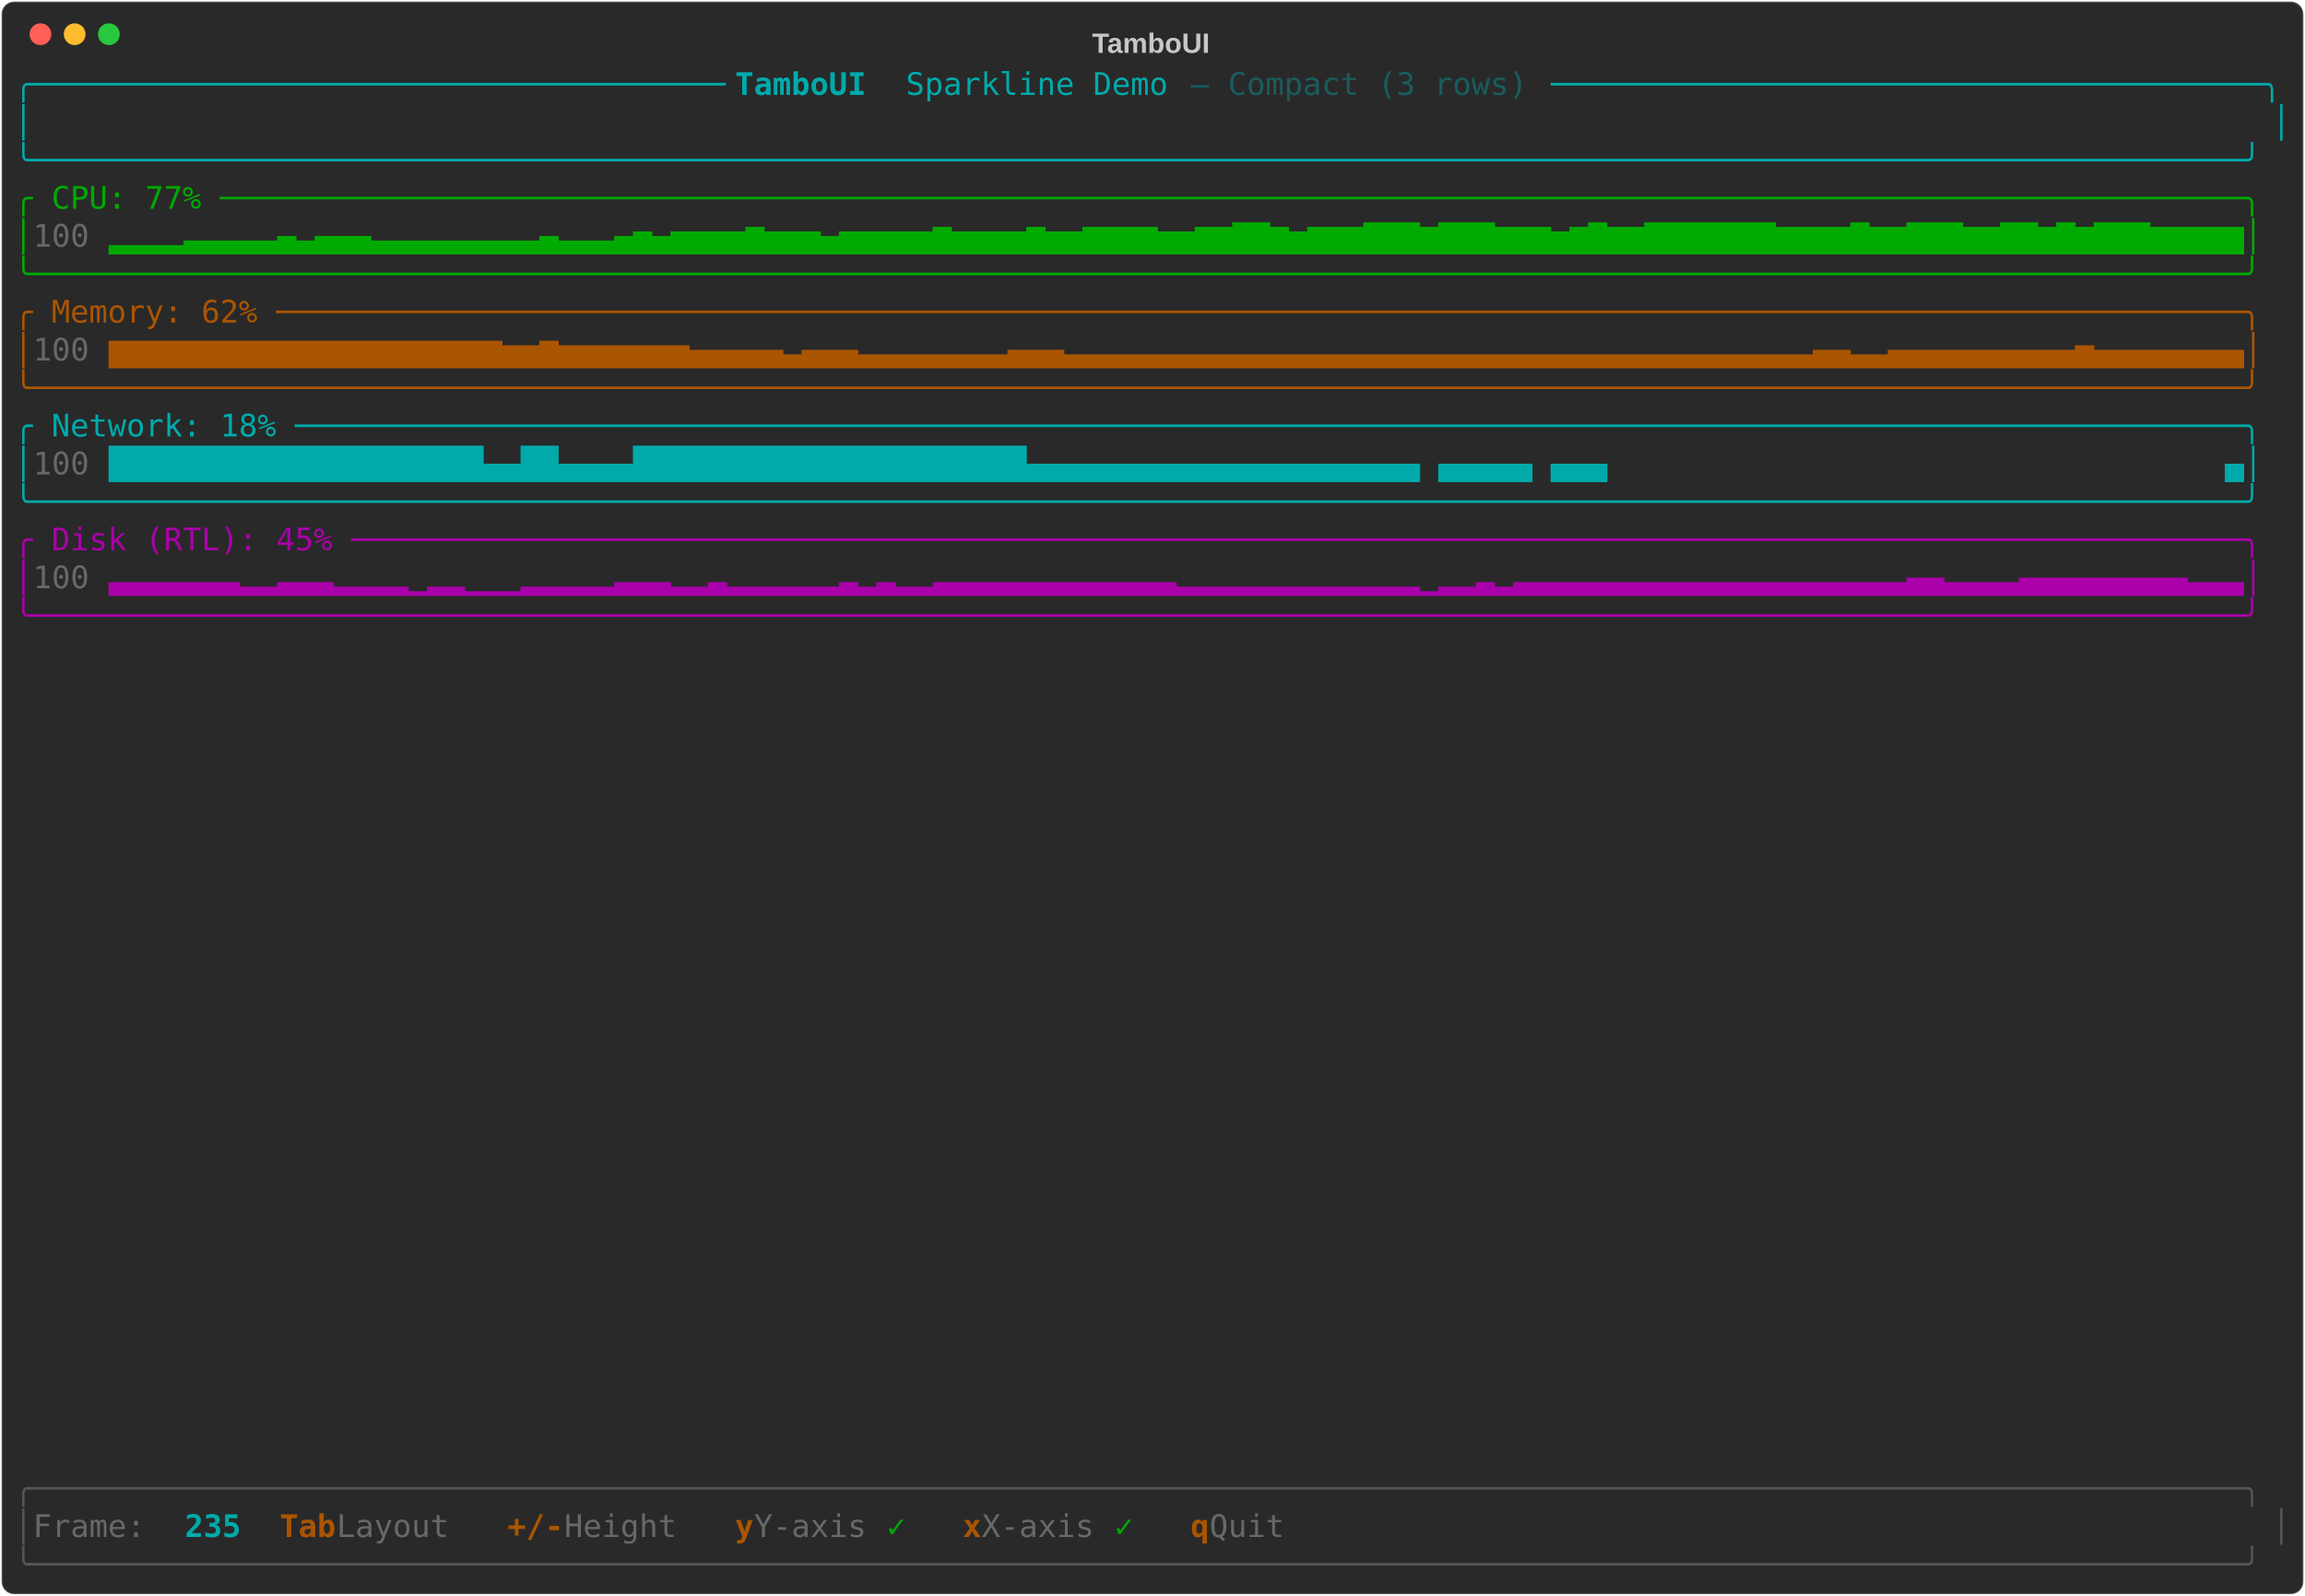
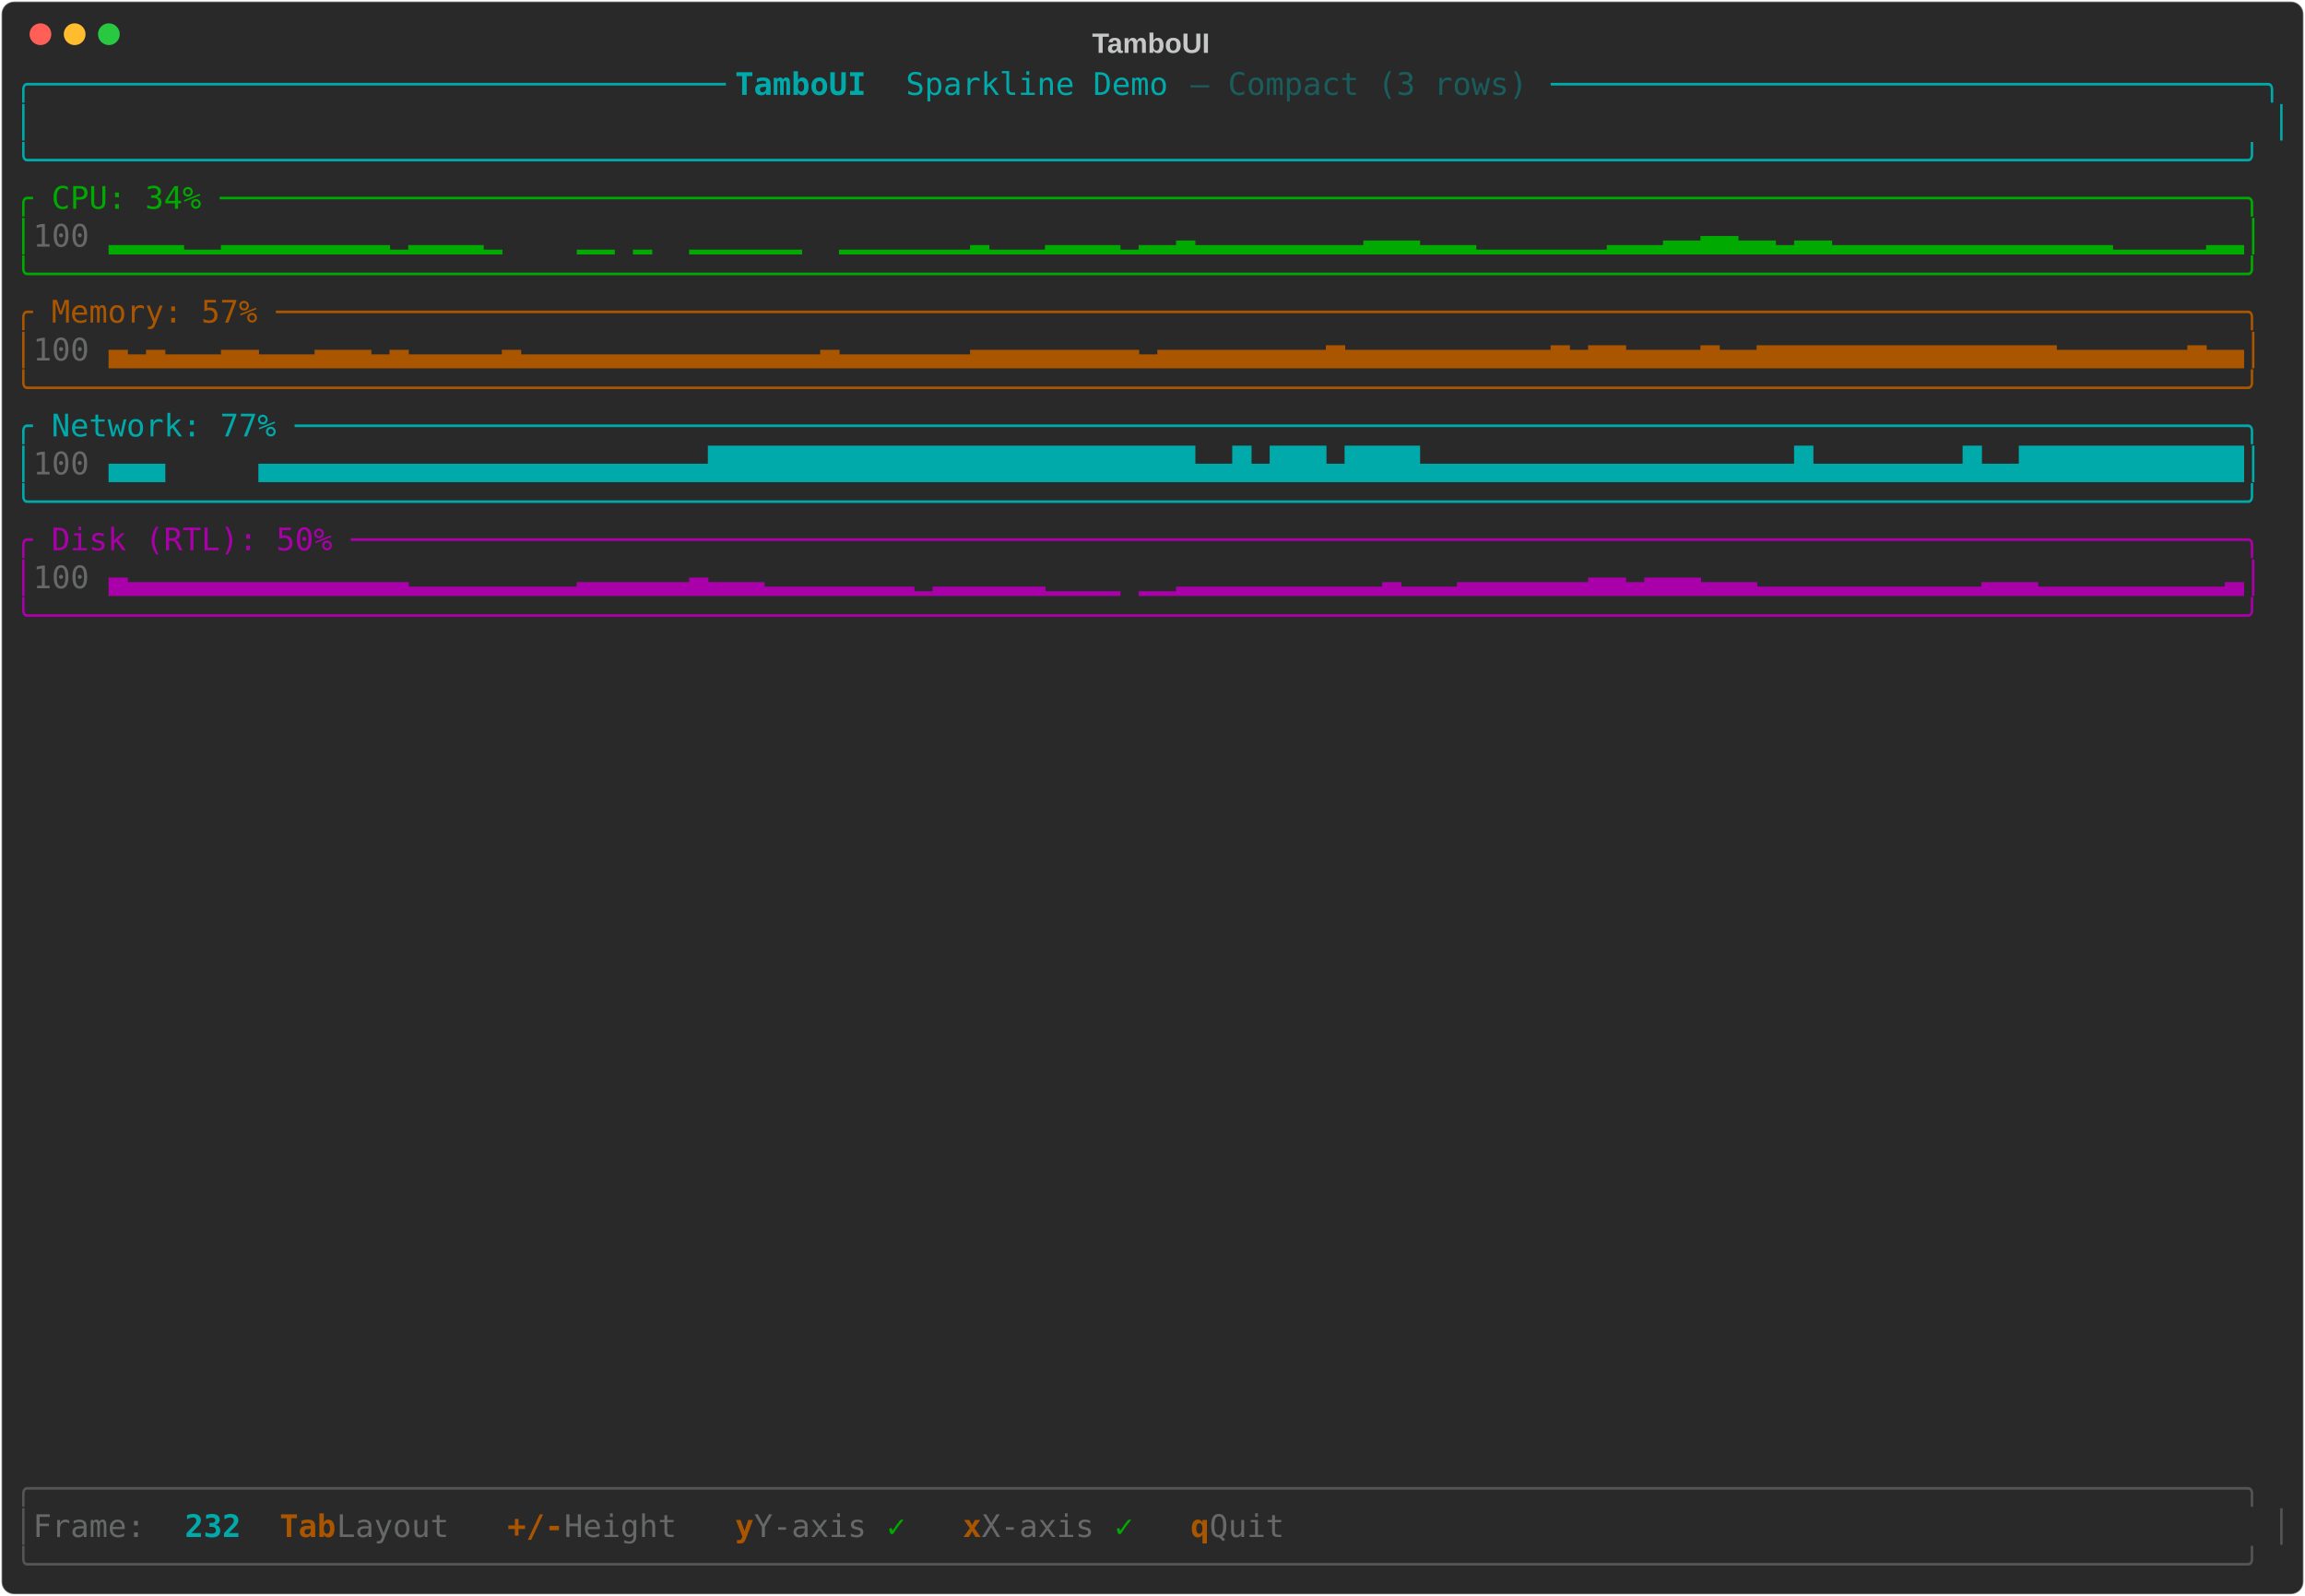
<svg xmlns="http://www.w3.org/2000/svg" class="rich-terminal" viewBox="0 0 1482 1026">
-   <style>    @font-face {        font-family: "Fira Code";        src: local("FiraCode-Regular"),                url("https://cdnjs.cloudflare.com/ajax/libs/firacode/6.2.0/woff2/FiraCode-Regular.woff2") format("woff2"),                url("https://cdnjs.cloudflare.com/ajax/libs/firacode/6.2.0/woff/FiraCode-Regular.woff") format("woff");        font-style: normal;        font-weight: 400;    }    @font-face {        font-family: "Fira Code";        src: local("FiraCode-Bold"),                url("https://cdnjs.cloudflare.com/ajax/libs/firacode/6.2.0/woff2/FiraCode-Bold.woff2") format("woff2"),                url("https://cdnjs.cloudflare.com/ajax/libs/firacode/6.2.0/woff/FiraCode-Bold.woff") format("woff");        font-style: bold;        font-weight: 700;    }    .terminal-4014911959-matrix {        font-family: Fira Code, monospace;        font-size: 20px;        line-height: 24.4px;        font-variant-east-asian: full-width;    }    .terminal-4014911959-title {        font-size: 18px;        font-weight: bold;        font-family: arial;    }    .terminal-4014911959-r1 { fill: #00aaaa }.terminal-4014911959-r2 { fill: #00aaaa;font-weight: bold }.terminal-4014911959-r3 { fill: #195d5d }.terminal-4014911959-r4 { fill: #c5c8c6 }.terminal-4014911959-r5 { fill: #00aa00 }.terminal-4014911959-r6 { fill: #676968 }.terminal-4014911959-r7 { fill: #aa5500 }.terminal-4014911959-r8 { fill: #aa00aa }.terminal-4014911959-r9 { fill: #555555 }.terminal-4014911959-r10 { fill: #aa5500;font-weight: bold }    </style>
+   <style>    @font-face {        font-family: "Fira Code";        src: local("FiraCode-Regular"),                url("https://cdnjs.cloudflare.com/ajax/libs/firacode/6.2.0/woff2/FiraCode-Regular.woff2") format("woff2"),                url("https://cdnjs.cloudflare.com/ajax/libs/firacode/6.2.0/woff/FiraCode-Regular.woff") format("woff");        font-style: normal;        font-weight: 400;    }    @font-face {        font-family: "Fira Code";        src: local("FiraCode-Bold"),                url("https://cdnjs.cloudflare.com/ajax/libs/firacode/6.2.0/woff2/FiraCode-Bold.woff2") format("woff2"),                url("https://cdnjs.cloudflare.com/ajax/libs/firacode/6.2.0/woff/FiraCode-Bold.woff") format("woff");        font-style: bold;        font-weight: 700;    }    .terminal-3419198833-matrix {        font-family: Fira Code, monospace;        font-size: 20px;        line-height: 24.4px;        font-variant-east-asian: full-width;    }    .terminal-3419198833-title {        font-size: 18px;        font-weight: bold;        font-family: arial;    }    .terminal-3419198833-r1 { fill: #00aaaa }.terminal-3419198833-r2 { fill: #00aaaa;font-weight: bold }.terminal-3419198833-r3 { fill: #195d5d }.terminal-3419198833-r4 { fill: #c5c8c6 }.terminal-3419198833-r5 { fill: #00aa00 }.terminal-3419198833-r6 { fill: #676968 }.terminal-3419198833-r7 { fill: #aa5500 }.terminal-3419198833-r8 { fill: #aa00aa }.terminal-3419198833-r9 { fill: #555555 }.terminal-3419198833-r10 { fill: #aa5500;font-weight: bold }    </style>
  <defs>
-     <clipPath id="terminal-4014911959-clip-terminal">
+     <clipPath id="terminal-3419198833-clip-terminal">
      <rect x="0" y="0" width="1463" height="975" />
    </clipPath>
-     <clipPath id="terminal-4014911959-line-0">
+     <clipPath id="terminal-3419198833-line-0">
      <rect x="0" y="1.5" width="1464" height="24.65" />
    </clipPath>
-     <clipPath id="terminal-4014911959-line-1">
+     <clipPath id="terminal-3419198833-line-1">
      <rect x="0" y="25.9" width="1464" height="24.65" />
    </clipPath>
-     <clipPath id="terminal-4014911959-line-2">
+     <clipPath id="terminal-3419198833-line-2">
      <rect x="0" y="50.3" width="1464" height="24.65" />
    </clipPath>
-     <clipPath id="terminal-4014911959-line-3">
+     <clipPath id="terminal-3419198833-line-3">
      <rect x="0" y="74.7" width="1464" height="24.65" />
    </clipPath>
-     <clipPath id="terminal-4014911959-line-4">
+     <clipPath id="terminal-3419198833-line-4">
      <rect x="0" y="99.1" width="1464" height="24.65" />
    </clipPath>
-     <clipPath id="terminal-4014911959-line-5">
+     <clipPath id="terminal-3419198833-line-5">
      <rect x="0" y="123.5" width="1464" height="24.65" />
    </clipPath>
-     <clipPath id="terminal-4014911959-line-6">
+     <clipPath id="terminal-3419198833-line-6">
      <rect x="0" y="147.9" width="1464" height="24.65" />
    </clipPath>
-     <clipPath id="terminal-4014911959-line-7">
+     <clipPath id="terminal-3419198833-line-7">
      <rect x="0" y="172.3" width="1464" height="24.65" />
    </clipPath>
-     <clipPath id="terminal-4014911959-line-8">
+     <clipPath id="terminal-3419198833-line-8">
      <rect x="0" y="196.7" width="1464" height="24.65" />
    </clipPath>
-     <clipPath id="terminal-4014911959-line-9">
+     <clipPath id="terminal-3419198833-line-9">
      <rect x="0" y="221.1" width="1464" height="24.65" />
    </clipPath>
-     <clipPath id="terminal-4014911959-line-10">
+     <clipPath id="terminal-3419198833-line-10">
      <rect x="0" y="245.5" width="1464" height="24.65" />
    </clipPath>
-     <clipPath id="terminal-4014911959-line-11">
+     <clipPath id="terminal-3419198833-line-11">
      <rect x="0" y="269.9" width="1464" height="24.65" />
    </clipPath>
-     <clipPath id="terminal-4014911959-line-12">
+     <clipPath id="terminal-3419198833-line-12">
      <rect x="0" y="294.3" width="1464" height="24.65" />
    </clipPath>
-     <clipPath id="terminal-4014911959-line-13">
+     <clipPath id="terminal-3419198833-line-13">
      <rect x="0" y="318.7" width="1464" height="24.65" />
    </clipPath>
-     <clipPath id="terminal-4014911959-line-14">
+     <clipPath id="terminal-3419198833-line-14">
      <rect x="0" y="343.1" width="1464" height="24.65" />
    </clipPath>
-     <clipPath id="terminal-4014911959-line-15">
+     <clipPath id="terminal-3419198833-line-15">
      <rect x="0" y="367.5" width="1464" height="24.65" />
    </clipPath>
-     <clipPath id="terminal-4014911959-line-16">
+     <clipPath id="terminal-3419198833-line-16">
      <rect x="0" y="391.9" width="1464" height="24.65" />
    </clipPath>
-     <clipPath id="terminal-4014911959-line-17">
+     <clipPath id="terminal-3419198833-line-17">
      <rect x="0" y="416.3" width="1464" height="24.65" />
    </clipPath>
-     <clipPath id="terminal-4014911959-line-18">
+     <clipPath id="terminal-3419198833-line-18">
      <rect x="0" y="440.7" width="1464" height="24.65" />
    </clipPath>
-     <clipPath id="terminal-4014911959-line-19">
+     <clipPath id="terminal-3419198833-line-19">
      <rect x="0" y="465.1" width="1464" height="24.65" />
    </clipPath>
-     <clipPath id="terminal-4014911959-line-20">
+     <clipPath id="terminal-3419198833-line-20">
      <rect x="0" y="489.5" width="1464" height="24.65" />
    </clipPath>
-     <clipPath id="terminal-4014911959-line-21">
+     <clipPath id="terminal-3419198833-line-21">
      <rect x="0" y="513.9" width="1464" height="24.65" />
    </clipPath>
-     <clipPath id="terminal-4014911959-line-22">
+     <clipPath id="terminal-3419198833-line-22">
      <rect x="0" y="538.3" width="1464" height="24.65" />
    </clipPath>
-     <clipPath id="terminal-4014911959-line-23">
+     <clipPath id="terminal-3419198833-line-23">
      <rect x="0" y="562.7" width="1464" height="24.65" />
    </clipPath>
-     <clipPath id="terminal-4014911959-line-24">
+     <clipPath id="terminal-3419198833-line-24">
      <rect x="0" y="587.1" width="1464" height="24.65" />
    </clipPath>
-     <clipPath id="terminal-4014911959-line-25">
+     <clipPath id="terminal-3419198833-line-25">
      <rect x="0" y="611.5" width="1464" height="24.65" />
    </clipPath>
-     <clipPath id="terminal-4014911959-line-26">
+     <clipPath id="terminal-3419198833-line-26">
      <rect x="0" y="635.9" width="1464" height="24.65" />
    </clipPath>
-     <clipPath id="terminal-4014911959-line-27">
+     <clipPath id="terminal-3419198833-line-27">
      <rect x="0" y="660.3" width="1464" height="24.65" />
    </clipPath>
-     <clipPath id="terminal-4014911959-line-28">
+     <clipPath id="terminal-3419198833-line-28">
      <rect x="0" y="684.7" width="1464" height="24.65" />
    </clipPath>
-     <clipPath id="terminal-4014911959-line-29">
+     <clipPath id="terminal-3419198833-line-29">
      <rect x="0" y="709.1" width="1464" height="24.65" />
    </clipPath>
-     <clipPath id="terminal-4014911959-line-30">
+     <clipPath id="terminal-3419198833-line-30">
      <rect x="0" y="733.5" width="1464" height="24.65" />
    </clipPath>
-     <clipPath id="terminal-4014911959-line-31">
+     <clipPath id="terminal-3419198833-line-31">
      <rect x="0" y="757.9" width="1464" height="24.65" />
    </clipPath>
-     <clipPath id="terminal-4014911959-line-32">
+     <clipPath id="terminal-3419198833-line-32">
      <rect x="0" y="782.3" width="1464" height="24.65" />
    </clipPath>
-     <clipPath id="terminal-4014911959-line-33">
+     <clipPath id="terminal-3419198833-line-33">
      <rect x="0" y="806.7" width="1464" height="24.65" />
    </clipPath>
-     <clipPath id="terminal-4014911959-line-34">
+     <clipPath id="terminal-3419198833-line-34">
      <rect x="0" y="831.1" width="1464" height="24.65" />
    </clipPath>
-     <clipPath id="terminal-4014911959-line-35">
+     <clipPath id="terminal-3419198833-line-35">
      <rect x="0" y="855.5" width="1464" height="24.65" />
    </clipPath>
-     <clipPath id="terminal-4014911959-line-36">
+     <clipPath id="terminal-3419198833-line-36">
      <rect x="0" y="879.9" width="1464" height="24.65" />
    </clipPath>
-     <clipPath id="terminal-4014911959-line-37">
+     <clipPath id="terminal-3419198833-line-37">
      <rect x="0" y="904.3" width="1464" height="24.65" />
    </clipPath>
-     <clipPath id="terminal-4014911959-line-38">
+     <clipPath id="terminal-3419198833-line-38">
      <rect x="0" y="928.7" width="1464" height="24.65" />
    </clipPath>
-     <clipPath id="terminal-4014911959-line-39">
+     <clipPath id="terminal-3419198833-line-39">
      <rect x="0" y="953.1" width="1464" height="24.65" />
    </clipPath>
  </defs>
  <rect fill="#292929" stroke="rgba(255,255,255,0.35)" stroke-width="1" x="1" y="1" width="1480" height="1024" rx="8" />
-   <text class="terminal-4014911959-title" fill="#c5c8c6" text-anchor="middle" x="740" y="34">TamboUI</text>
+   <text class="terminal-3419198833-title" fill="#c5c8c6" text-anchor="middle" x="740" y="34">TamboUI</text>
  <g transform="translate(26,22)">
    <circle cx="0" cy="0" r="7" fill="#ff5f57" />
    <circle cx="22" cy="0" r="7" fill="#febc2e" />
    <circle cx="44" cy="0" r="7" fill="#28c840" />
  </g>
-   <g transform="translate(9, 41)" clip-path="url(#terminal-4014911959-clip-terminal)">
-     <g class="terminal-4014911959-matrix">
-       <text class="terminal-4014911959-r1" x="0" y="20" textLength="463.6" clip-path="url(#terminal-4014911959-line-0)">╭─────────────────────────────────────</text>
-       <text class="terminal-4014911959-r2" x="463.6" y="20" textLength="109.8" clip-path="url(#terminal-4014911959-line-0)"> TamboUI </text>
-       <text class="terminal-4014911959-r1" x="573.4" y="20" textLength="183" clip-path="url(#terminal-4014911959-line-0)">Sparkline Demo </text>
-       <text class="terminal-4014911959-r3" x="756.4" y="20" textLength="231.8" clip-path="url(#terminal-4014911959-line-0)">— Compact (3 rows) </text>
-       <text class="terminal-4014911959-r1" x="988.2" y="20" textLength="475.8" clip-path="url(#terminal-4014911959-line-0)">──────────────────────────────────────╮</text>
-       <text class="terminal-4014911959-r1" x="0" y="44.4" textLength="12.2" clip-path="url(#terminal-4014911959-line-1)">│</text>
-       <text class="terminal-4014911959-r1" x="1451.8" y="44.4" textLength="12.2" clip-path="url(#terminal-4014911959-line-1)">│</text>
-       <text class="terminal-4014911959-r1" x="0" y="68.8" textLength="1464" clip-path="url(#terminal-4014911959-line-2)">╰──────────────────────────────────────────────────────────────────────────────────────────────────────────────────────╯</text>
-       <text class="terminal-4014911959-r5" x="0" y="93.2" textLength="1464" clip-path="url(#terminal-4014911959-line-3)">╭ CPU: 77% ────────────────────────────────────────────────────────────────────────────────────────────────────────────╮</text>
-       <text class="terminal-4014911959-r5" x="0" y="117.6" textLength="12.2" clip-path="url(#terminal-4014911959-line-4)">│</text>
-       <text class="terminal-4014911959-r6" x="12.2" y="117.6" textLength="48.8" clip-path="url(#terminal-4014911959-line-4)"> 100</text>
-       <text class="terminal-4014911959-r5" x="61" y="117.6" textLength="1403" clip-path="url(#terminal-4014911959-line-4)">▂▂▂▂▃▃▃▃▃▄▃▄▄▄▃▃▃▃▃▃▃▃▃▄▃▃▃▄▅▄▅▅▅▅▆▅▅▅▄▅▅▅▅▅▆▅▅▅▅▆▅▅▆▆▆▆▅▅▆▆▇▇▆▅▆▆▆▇▇▇▆▇▇▇▆▆▆▅▆▇▆▆▇▇▇▇▇▇▇▆▆▆▆▇▆▆▇▇▇▆▆▇▇▆▇▆▇▇▇▆▆▆▆▆│</text>
-       <text class="terminal-4014911959-r5" x="0" y="142" textLength="1464" clip-path="url(#terminal-4014911959-line-5)">╰──────────────────────────────────────────────────────────────────────────────────────────────────────────────────────╯</text>
-       <text class="terminal-4014911959-r7" x="0" y="166.4" textLength="1464" clip-path="url(#terminal-4014911959-line-6)">╭ Memory: 62% ─────────────────────────────────────────────────────────────────────────────────────────────────────────╮</text>
-       <text class="terminal-4014911959-r7" x="0" y="190.8" textLength="12.2" clip-path="url(#terminal-4014911959-line-7)">│</text>
-       <text class="terminal-4014911959-r6" x="12.2" y="190.8" textLength="48.8" clip-path="url(#terminal-4014911959-line-7)"> 100</text>
-       <text class="terminal-4014911959-r7" x="61" y="190.8" textLength="1403" clip-path="url(#terminal-4014911959-line-7)">▆▆▆▆▆▆▆▆▆▆▆▆▆▆▆▆▆▆▆▆▆▅▅▆▅▅▅▅▅▅▅▄▄▄▄▄▃▄▄▄▃▃▃▃▃▃▃▃▄▄▄▃▃▃▃▃▃▃▃▃▃▃▃▃▃▃▃▃▃▃▃▃▃▃▃▃▃▃▃▃▃▃▃▃▃▃▃▃▃▃▃▄▄▃▃▄▄▄▄▄▄▄▄▄▄▅▄▄▄▄▄▄▄▄│</text>
-       <text class="terminal-4014911959-r7" x="0" y="215.2" textLength="1464" clip-path="url(#terminal-4014911959-line-8)">╰──────────────────────────────────────────────────────────────────────────────────────────────────────────────────────╯</text>
-       <text class="terminal-4014911959-r1" x="0" y="239.6" textLength="1464" clip-path="url(#terminal-4014911959-line-9)">╭ Network: 18% ────────────────────────────────────────────────────────────────────────────────────────────────────────╮</text>
-       <text class="terminal-4014911959-r1" x="0" y="264" textLength="12.2" clip-path="url(#terminal-4014911959-line-10)">│</text>
-       <text class="terminal-4014911959-r6" x="12.2" y="264" textLength="48.8" clip-path="url(#terminal-4014911959-line-10)"> 100</text>
-       <text class="terminal-4014911959-r1" x="61" y="264" textLength="1403" clip-path="url(#terminal-4014911959-line-10)">████████████████████▄▄██▄▄▄▄█████████████████████▄▄▄▄▄▄▄▄▄▄▄▄▄▄▄▄▄▄▄▄▄ ▄▄▄▄▄ ▄▄▄                                 ▄│</text>
-       <text class="terminal-4014911959-r1" x="0" y="288.4" textLength="1464" clip-path="url(#terminal-4014911959-line-11)">╰──────────────────────────────────────────────────────────────────────────────────────────────────────────────────────╯</text>
-       <text class="terminal-4014911959-r8" x="0" y="312.8" textLength="1464" clip-path="url(#terminal-4014911959-line-12)">╭ Disk (RTL): 45% ─────────────────────────────────────────────────────────────────────────────────────────────────────╮</text>
-       <text class="terminal-4014911959-r8" x="0" y="337.2" textLength="12.2" clip-path="url(#terminal-4014911959-line-13)">│</text>
-       <text class="terminal-4014911959-r6" x="12.2" y="337.2" textLength="48.8" clip-path="url(#terminal-4014911959-line-13)"> 100</text>
-       <text class="terminal-4014911959-r8" x="61" y="337.2" textLength="1403" clip-path="url(#terminal-4014911959-line-13)">▃▃▃▃▃▃▃▂▂▃▃▃▂▂▂▂▁▂▂▁▁▁▂▂▂▂▂▃▃▃▂▂▃▂▂▂▂▂▂▃▂▃▂▂▃▃▃▃▃▃▃▃▃▃▃▃▃▂▂▂▂▂▂▂▂▂▂▂▂▂▁▂▂▃▂▃▃▃▃▃▃▃▃▃▃▃▃▃▃▃▃▃▃▃▃▃▄▄▃▃▃▃▄▄▄▄▄▄▄▄▄▃▃▃│</text>
-       <text class="terminal-4014911959-r8" x="0" y="361.6" textLength="1464" clip-path="url(#terminal-4014911959-line-14)">╰──────────────────────────────────────────────────────────────────────────────────────────────────────────────────────╯</text>
-       <text class="terminal-4014911959-r9" x="0" y="922.8" textLength="1464" clip-path="url(#terminal-4014911959-line-37)">╭──────────────────────────────────────────────────────────────────────────────────────────────────────────────────────╮</text>
-       <text class="terminal-4014911959-r9" x="0" y="947.2" textLength="12.2" clip-path="url(#terminal-4014911959-line-38)">│</text>
-       <text class="terminal-4014911959-r6" x="12.2" y="947.2" textLength="97.6" clip-path="url(#terminal-4014911959-line-38)"> Frame: </text>
-       <text class="terminal-4014911959-r2" x="109.8" y="947.2" textLength="36.6" clip-path="url(#terminal-4014911959-line-38)">235</text>
-       <text class="terminal-4014911959-r10" x="170.8" y="947.2" textLength="36.6" clip-path="url(#terminal-4014911959-line-38)">Tab</text>
-       <text class="terminal-4014911959-r6" x="207.4" y="947.2" textLength="85.4" clip-path="url(#terminal-4014911959-line-38)"> Layout</text>
-       <text class="terminal-4014911959-r10" x="317.2" y="947.2" textLength="36.6" clip-path="url(#terminal-4014911959-line-38)">+/-</text>
-       <text class="terminal-4014911959-r6" x="353.8" y="947.2" textLength="85.4" clip-path="url(#terminal-4014911959-line-38)"> Height</text>
-       <text class="terminal-4014911959-r10" x="463.6" y="947.2" textLength="12.2" clip-path="url(#terminal-4014911959-line-38)">y</text>
-       <text class="terminal-4014911959-r6" x="475.8" y="947.2" textLength="85.4" clip-path="url(#terminal-4014911959-line-38)"> Y-axis</text>
-       <text class="terminal-4014911959-r5" x="561.2" y="947.2" textLength="24.4" clip-path="url(#terminal-4014911959-line-38)"> ✓</text>
-       <text class="terminal-4014911959-r10" x="610" y="947.2" textLength="12.2" clip-path="url(#terminal-4014911959-line-38)">x</text>
-       <text class="terminal-4014911959-r6" x="622.2" y="947.2" textLength="85.4" clip-path="url(#terminal-4014911959-line-38)"> X-axis</text>
-       <text class="terminal-4014911959-r5" x="707.6" y="947.2" textLength="24.4" clip-path="url(#terminal-4014911959-line-38)"> ✓</text>
-       <text class="terminal-4014911959-r10" x="756.4" y="947.2" textLength="12.2" clip-path="url(#terminal-4014911959-line-38)">q</text>
-       <text class="terminal-4014911959-r6" x="768.6" y="947.2" textLength="61" clip-path="url(#terminal-4014911959-line-38)"> Quit</text>
-       <text class="terminal-4014911959-r9" x="1451.8" y="947.2" textLength="12.2" clip-path="url(#terminal-4014911959-line-38)">│</text>
-       <text class="terminal-4014911959-r9" x="0" y="971.6" textLength="1464" clip-path="url(#terminal-4014911959-line-39)">╰──────────────────────────────────────────────────────────────────────────────────────────────────────────────────────╯</text>
+   <g transform="translate(9, 41)" clip-path="url(#terminal-3419198833-clip-terminal)">
+     <g class="terminal-3419198833-matrix">
+       <text class="terminal-3419198833-r1" x="0" y="20" textLength="463.6" clip-path="url(#terminal-3419198833-line-0)">╭─────────────────────────────────────</text>
+       <text class="terminal-3419198833-r2" x="463.6" y="20" textLength="109.8" clip-path="url(#terminal-3419198833-line-0)"> TamboUI </text>
+       <text class="terminal-3419198833-r1" x="573.4" y="20" textLength="183" clip-path="url(#terminal-3419198833-line-0)">Sparkline Demo </text>
+       <text class="terminal-3419198833-r3" x="756.4" y="20" textLength="231.8" clip-path="url(#terminal-3419198833-line-0)">— Compact (3 rows) </text>
+       <text class="terminal-3419198833-r1" x="988.2" y="20" textLength="475.8" clip-path="url(#terminal-3419198833-line-0)">──────────────────────────────────────╮</text>
+       <text class="terminal-3419198833-r1" x="0" y="44.4" textLength="12.2" clip-path="url(#terminal-3419198833-line-1)">│</text>
+       <text class="terminal-3419198833-r1" x="1451.8" y="44.4" textLength="12.2" clip-path="url(#terminal-3419198833-line-1)">│</text>
+       <text class="terminal-3419198833-r1" x="0" y="68.8" textLength="1464" clip-path="url(#terminal-3419198833-line-2)">╰──────────────────────────────────────────────────────────────────────────────────────────────────────────────────────╯</text>
+       <text class="terminal-3419198833-r5" x="0" y="93.2" textLength="1464" clip-path="url(#terminal-3419198833-line-3)">╭ CPU: 34% ────────────────────────────────────────────────────────────────────────────────────────────────────────────╮</text>
+       <text class="terminal-3419198833-r5" x="0" y="117.6" textLength="12.2" clip-path="url(#terminal-3419198833-line-4)">│</text>
+       <text class="terminal-3419198833-r6" x="12.2" y="117.6" textLength="48.8" clip-path="url(#terminal-3419198833-line-4)"> 100</text>
+       <text class="terminal-3419198833-r5" x="61" y="117.6" textLength="1403" clip-path="url(#terminal-3419198833-line-4)">▂▂▂▂▁▁▂▂▂▂▂▂▂▂▂▁▂▂▂▂▁    ▁▁ ▁  ▁▁▁▁▁▁  ▁▁▁▁▁▁▁▂▁▁▁▂▂▂▂▁▂▂▃▂▂▂▂▂▂▂▂▂▃▃▃▂▂▂▁▁▁▁▁▁▁▂▂▂▃▃▄▄▃▃▂▃▃▂▂▂▂▂▂▂▂▂▂▂▂▂▂▂▁▁▁▁▁▂▂│</text>
+       <text class="terminal-3419198833-r5" x="0" y="142" textLength="1464" clip-path="url(#terminal-3419198833-line-5)">╰──────────────────────────────────────────────────────────────────────────────────────────────────────────────────────╯</text>
+       <text class="terminal-3419198833-r7" x="0" y="166.4" textLength="1464" clip-path="url(#terminal-3419198833-line-6)">╭ Memory: 57% ─────────────────────────────────────────────────────────────────────────────────────────────────────────╮</text>
+       <text class="terminal-3419198833-r7" x="0" y="190.8" textLength="12.2" clip-path="url(#terminal-3419198833-line-7)">│</text>
+       <text class="terminal-3419198833-r6" x="12.2" y="190.8" textLength="48.8" clip-path="url(#terminal-3419198833-line-7)"> 100</text>
+       <text class="terminal-3419198833-r7" x="61" y="190.8" textLength="1403" clip-path="url(#terminal-3419198833-line-7)">▄▃▄▃▃▃▄▄▃▃▃▄▄▄▃▄▃▃▃▃▃▄▃▃▃▃▃▃▃▃▃▃▃▃▃▃▃▃▄▃▃▃▃▃▃▃▄▄▄▄▄▄▄▄▄▃▄▄▄▄▄▄▄▄▄▅▄▄▄▄▄▄▄▄▄▄▄▅▄▅▅▄▄▄▄▅▄▄▅▅▅▅▅▅▅▅▅▅▅▅▅▅▅▅▄▄▄▄▄▄▄▅▄▄│</text>
+       <text class="terminal-3419198833-r7" x="0" y="215.2" textLength="1464" clip-path="url(#terminal-3419198833-line-8)">╰──────────────────────────────────────────────────────────────────────────────────────────────────────────────────────╯</text>
+       <text class="terminal-3419198833-r1" x="0" y="239.6" textLength="1464" clip-path="url(#terminal-3419198833-line-9)">╭ Network: 77% ────────────────────────────────────────────────────────────────────────────────────────────────────────╮</text>
+       <text class="terminal-3419198833-r1" x="0" y="264" textLength="12.2" clip-path="url(#terminal-3419198833-line-10)">│</text>
+       <text class="terminal-3419198833-r6" x="12.2" y="264" textLength="48.8" clip-path="url(#terminal-3419198833-line-10)"> 100</text>
+       <text class="terminal-3419198833-r1" x="61" y="264" textLength="1403" clip-path="url(#terminal-3419198833-line-10)">▄▄▄     ▄▄▄▄▄▄▄▄▄▄▄▄▄▄▄▄▄▄▄▄▄▄▄▄██████████████████████████▄▄█▄███▄████▄▄▄▄▄▄▄▄▄▄▄▄▄▄▄▄▄▄▄▄█▄▄▄▄▄▄▄▄█▄▄████████████│</text>
+       <text class="terminal-3419198833-r1" x="0" y="288.4" textLength="1464" clip-path="url(#terminal-3419198833-line-11)">╰──────────────────────────────────────────────────────────────────────────────────────────────────────────────────────╯</text>
+       <text class="terminal-3419198833-r8" x="0" y="312.8" textLength="1464" clip-path="url(#terminal-3419198833-line-12)">╭ Disk (RTL): 50% ─────────────────────────────────────────────────────────────────────────────────────────────────────╮</text>
+       <text class="terminal-3419198833-r8" x="0" y="337.2" textLength="12.2" clip-path="url(#terminal-3419198833-line-13)">│</text>
+       <text class="terminal-3419198833-r6" x="12.2" y="337.2" textLength="48.8" clip-path="url(#terminal-3419198833-line-13)"> 100</text>
+       <text class="terminal-3419198833-r8" x="61" y="337.2" textLength="1403" clip-path="url(#terminal-3419198833-line-13)">▄▃▃▃▃▃▃▃▃▃▃▃▃▃▃▃▂▂▂▂▂▂▂▂▂▃▃▃▃▃▃▄▃▃▃▂▂▂▂▂▂▂▂▁▂▂▂▂▂▂▁▁▁▁ ▁▁▂▂▂▂▂▂▂▂▂▂▂▃▂▂▂▃▃▃▃▃▃▃▄▄▃▄▄▄▃▃▃▂▂▂▂▂▂▂▂▂▂▂▂▃▃▃▂▂▂▂▂▂▂▂▂▂▃│</text>
+       <text class="terminal-3419198833-r8" x="0" y="361.6" textLength="1464" clip-path="url(#terminal-3419198833-line-14)">╰──────────────────────────────────────────────────────────────────────────────────────────────────────────────────────╯</text>
+       <text class="terminal-3419198833-r9" x="0" y="922.8" textLength="1464" clip-path="url(#terminal-3419198833-line-37)">╭──────────────────────────────────────────────────────────────────────────────────────────────────────────────────────╮</text>
+       <text class="terminal-3419198833-r9" x="0" y="947.2" textLength="12.2" clip-path="url(#terminal-3419198833-line-38)">│</text>
+       <text class="terminal-3419198833-r6" x="12.2" y="947.2" textLength="97.6" clip-path="url(#terminal-3419198833-line-38)"> Frame: </text>
+       <text class="terminal-3419198833-r2" x="109.8" y="947.2" textLength="36.6" clip-path="url(#terminal-3419198833-line-38)">232</text>
+       <text class="terminal-3419198833-r10" x="170.8" y="947.2" textLength="36.6" clip-path="url(#terminal-3419198833-line-38)">Tab</text>
+       <text class="terminal-3419198833-r6" x="207.4" y="947.2" textLength="85.4" clip-path="url(#terminal-3419198833-line-38)"> Layout</text>
+       <text class="terminal-3419198833-r10" x="317.2" y="947.2" textLength="36.6" clip-path="url(#terminal-3419198833-line-38)">+/-</text>
+       <text class="terminal-3419198833-r6" x="353.8" y="947.2" textLength="85.4" clip-path="url(#terminal-3419198833-line-38)"> Height</text>
+       <text class="terminal-3419198833-r10" x="463.6" y="947.2" textLength="12.2" clip-path="url(#terminal-3419198833-line-38)">y</text>
+       <text class="terminal-3419198833-r6" x="475.8" y="947.2" textLength="85.4" clip-path="url(#terminal-3419198833-line-38)"> Y-axis</text>
+       <text class="terminal-3419198833-r5" x="561.2" y="947.2" textLength="24.4" clip-path="url(#terminal-3419198833-line-38)"> ✓</text>
+       <text class="terminal-3419198833-r10" x="610" y="947.2" textLength="12.2" clip-path="url(#terminal-3419198833-line-38)">x</text>
+       <text class="terminal-3419198833-r6" x="622.2" y="947.2" textLength="85.4" clip-path="url(#terminal-3419198833-line-38)"> X-axis</text>
+       <text class="terminal-3419198833-r5" x="707.6" y="947.2" textLength="24.4" clip-path="url(#terminal-3419198833-line-38)"> ✓</text>
+       <text class="terminal-3419198833-r10" x="756.4" y="947.2" textLength="12.2" clip-path="url(#terminal-3419198833-line-38)">q</text>
+       <text class="terminal-3419198833-r6" x="768.6" y="947.2" textLength="61" clip-path="url(#terminal-3419198833-line-38)"> Quit</text>
+       <text class="terminal-3419198833-r9" x="1451.8" y="947.2" textLength="12.2" clip-path="url(#terminal-3419198833-line-38)">│</text>
+       <text class="terminal-3419198833-r9" x="0" y="971.6" textLength="1464" clip-path="url(#terminal-3419198833-line-39)">╰──────────────────────────────────────────────────────────────────────────────────────────────────────────────────────╯</text>
    </g>
  </g>
</svg>
